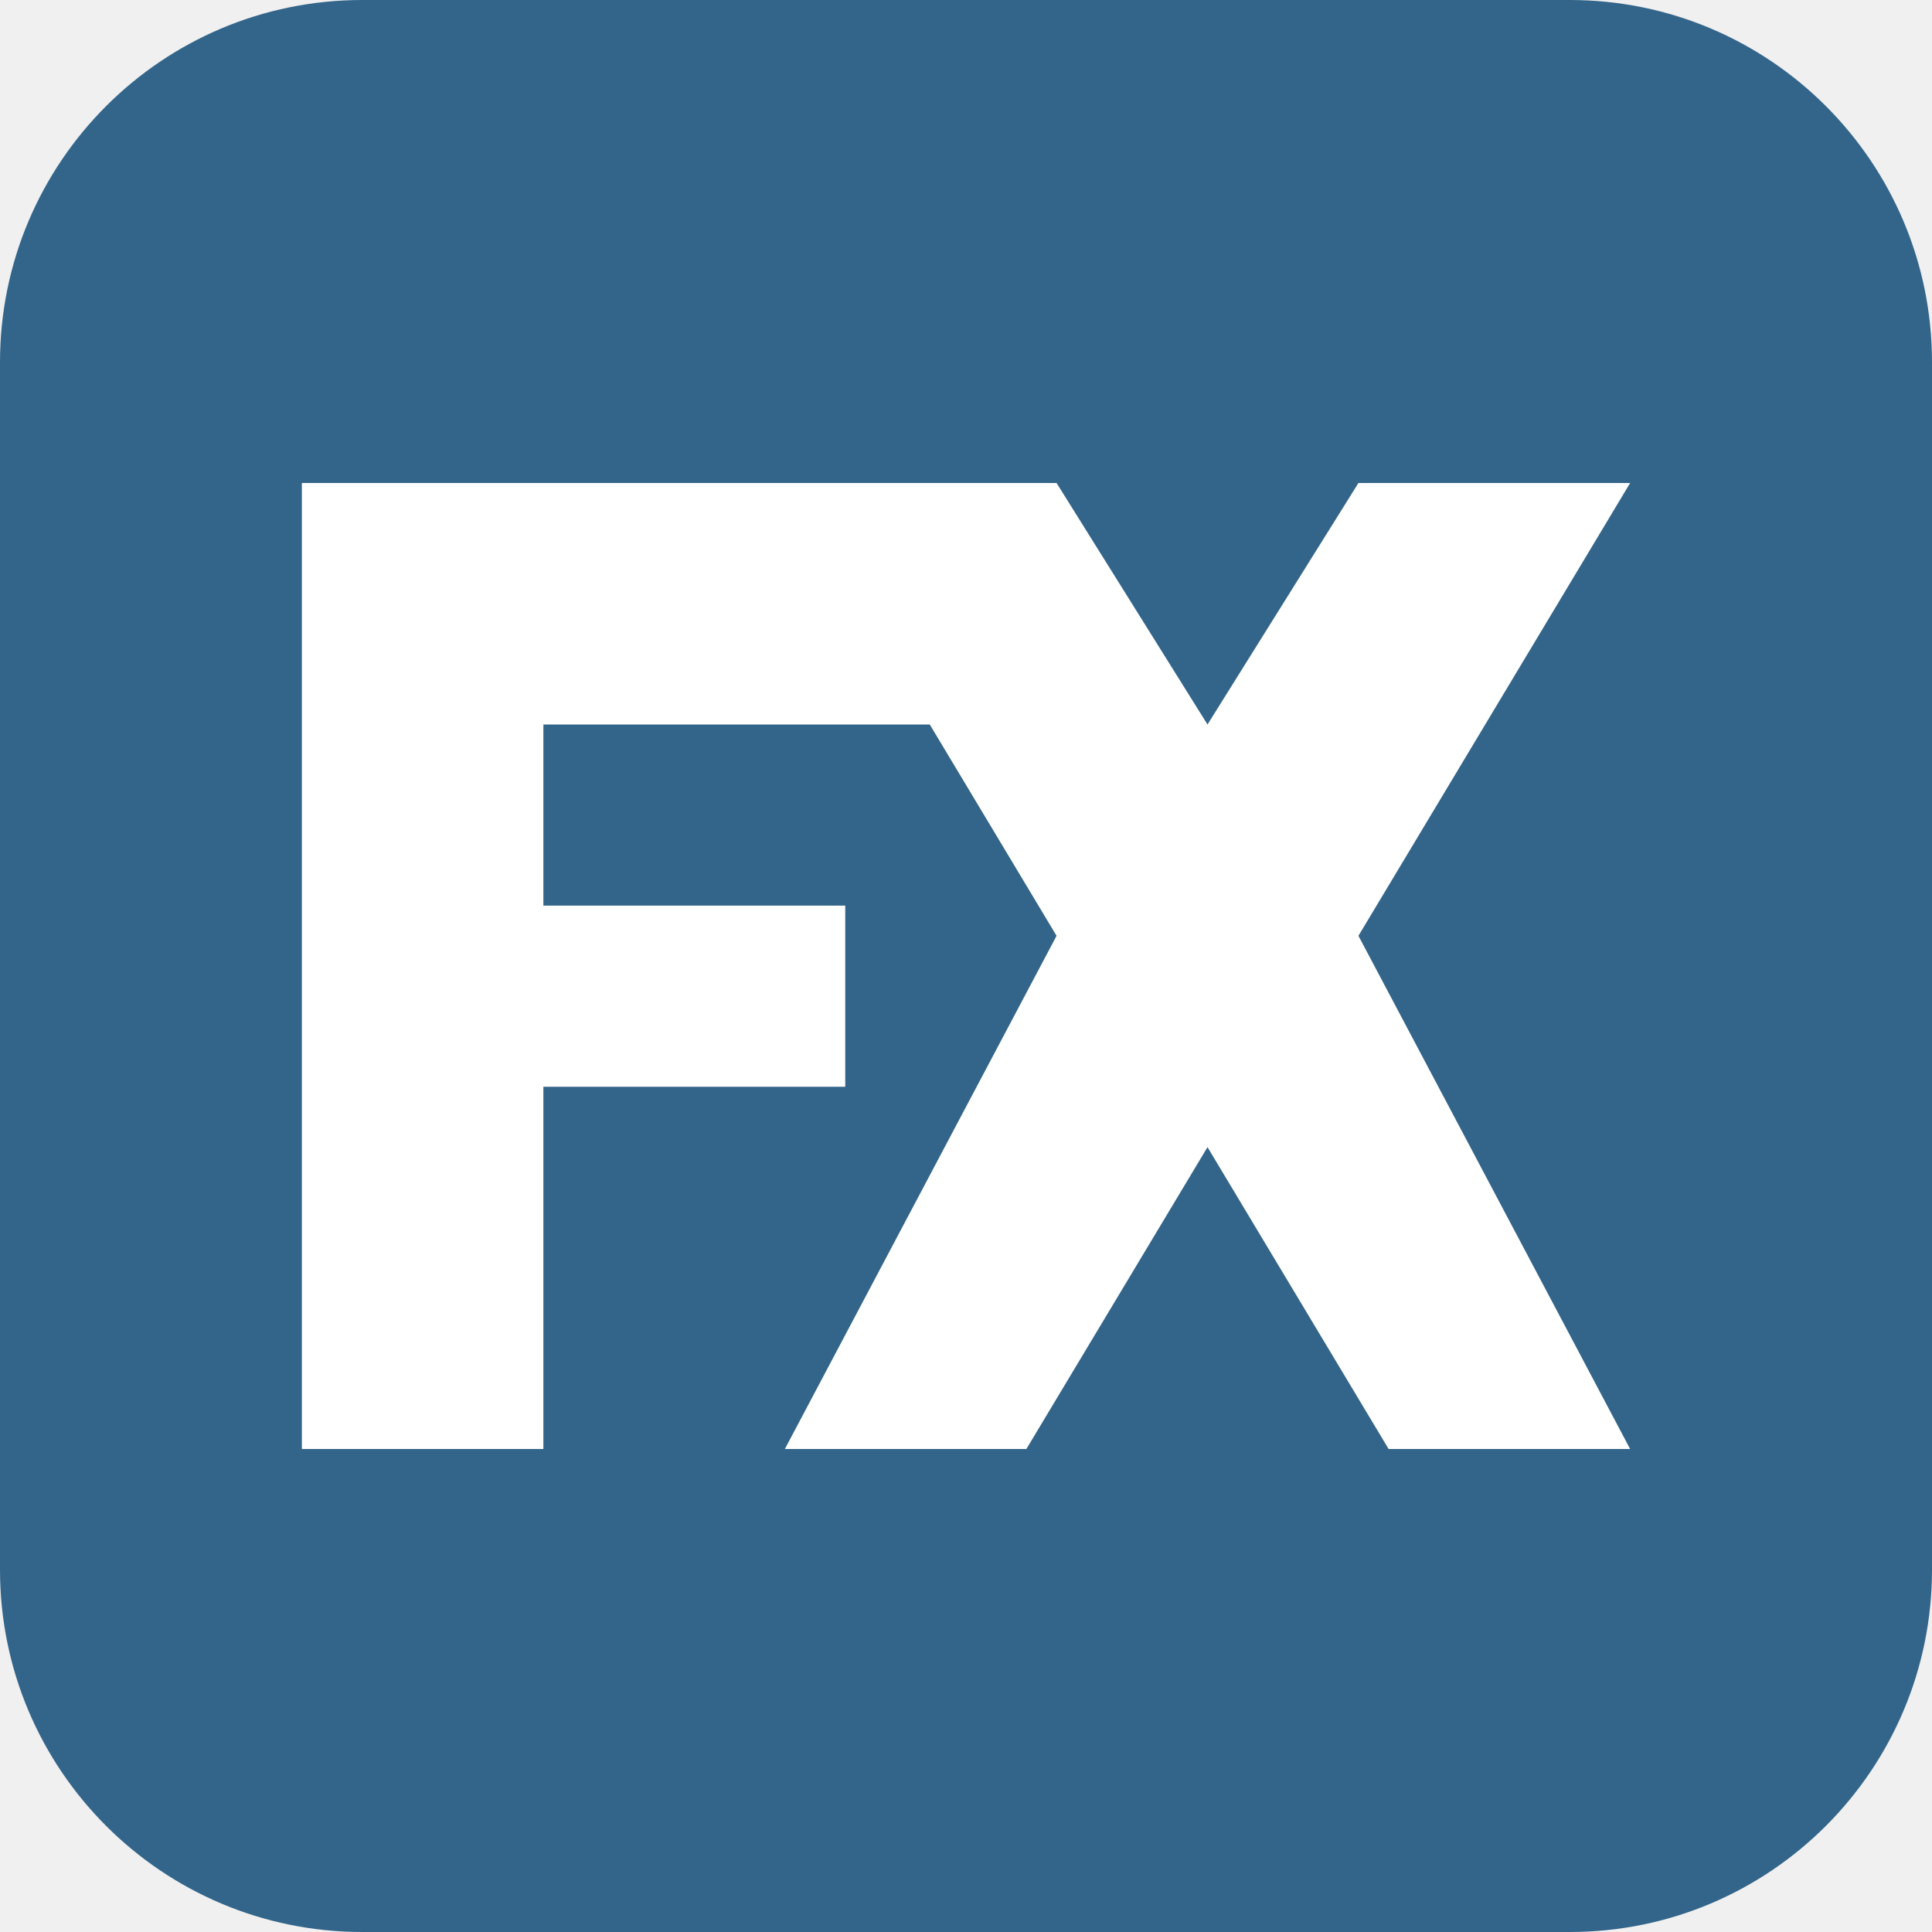
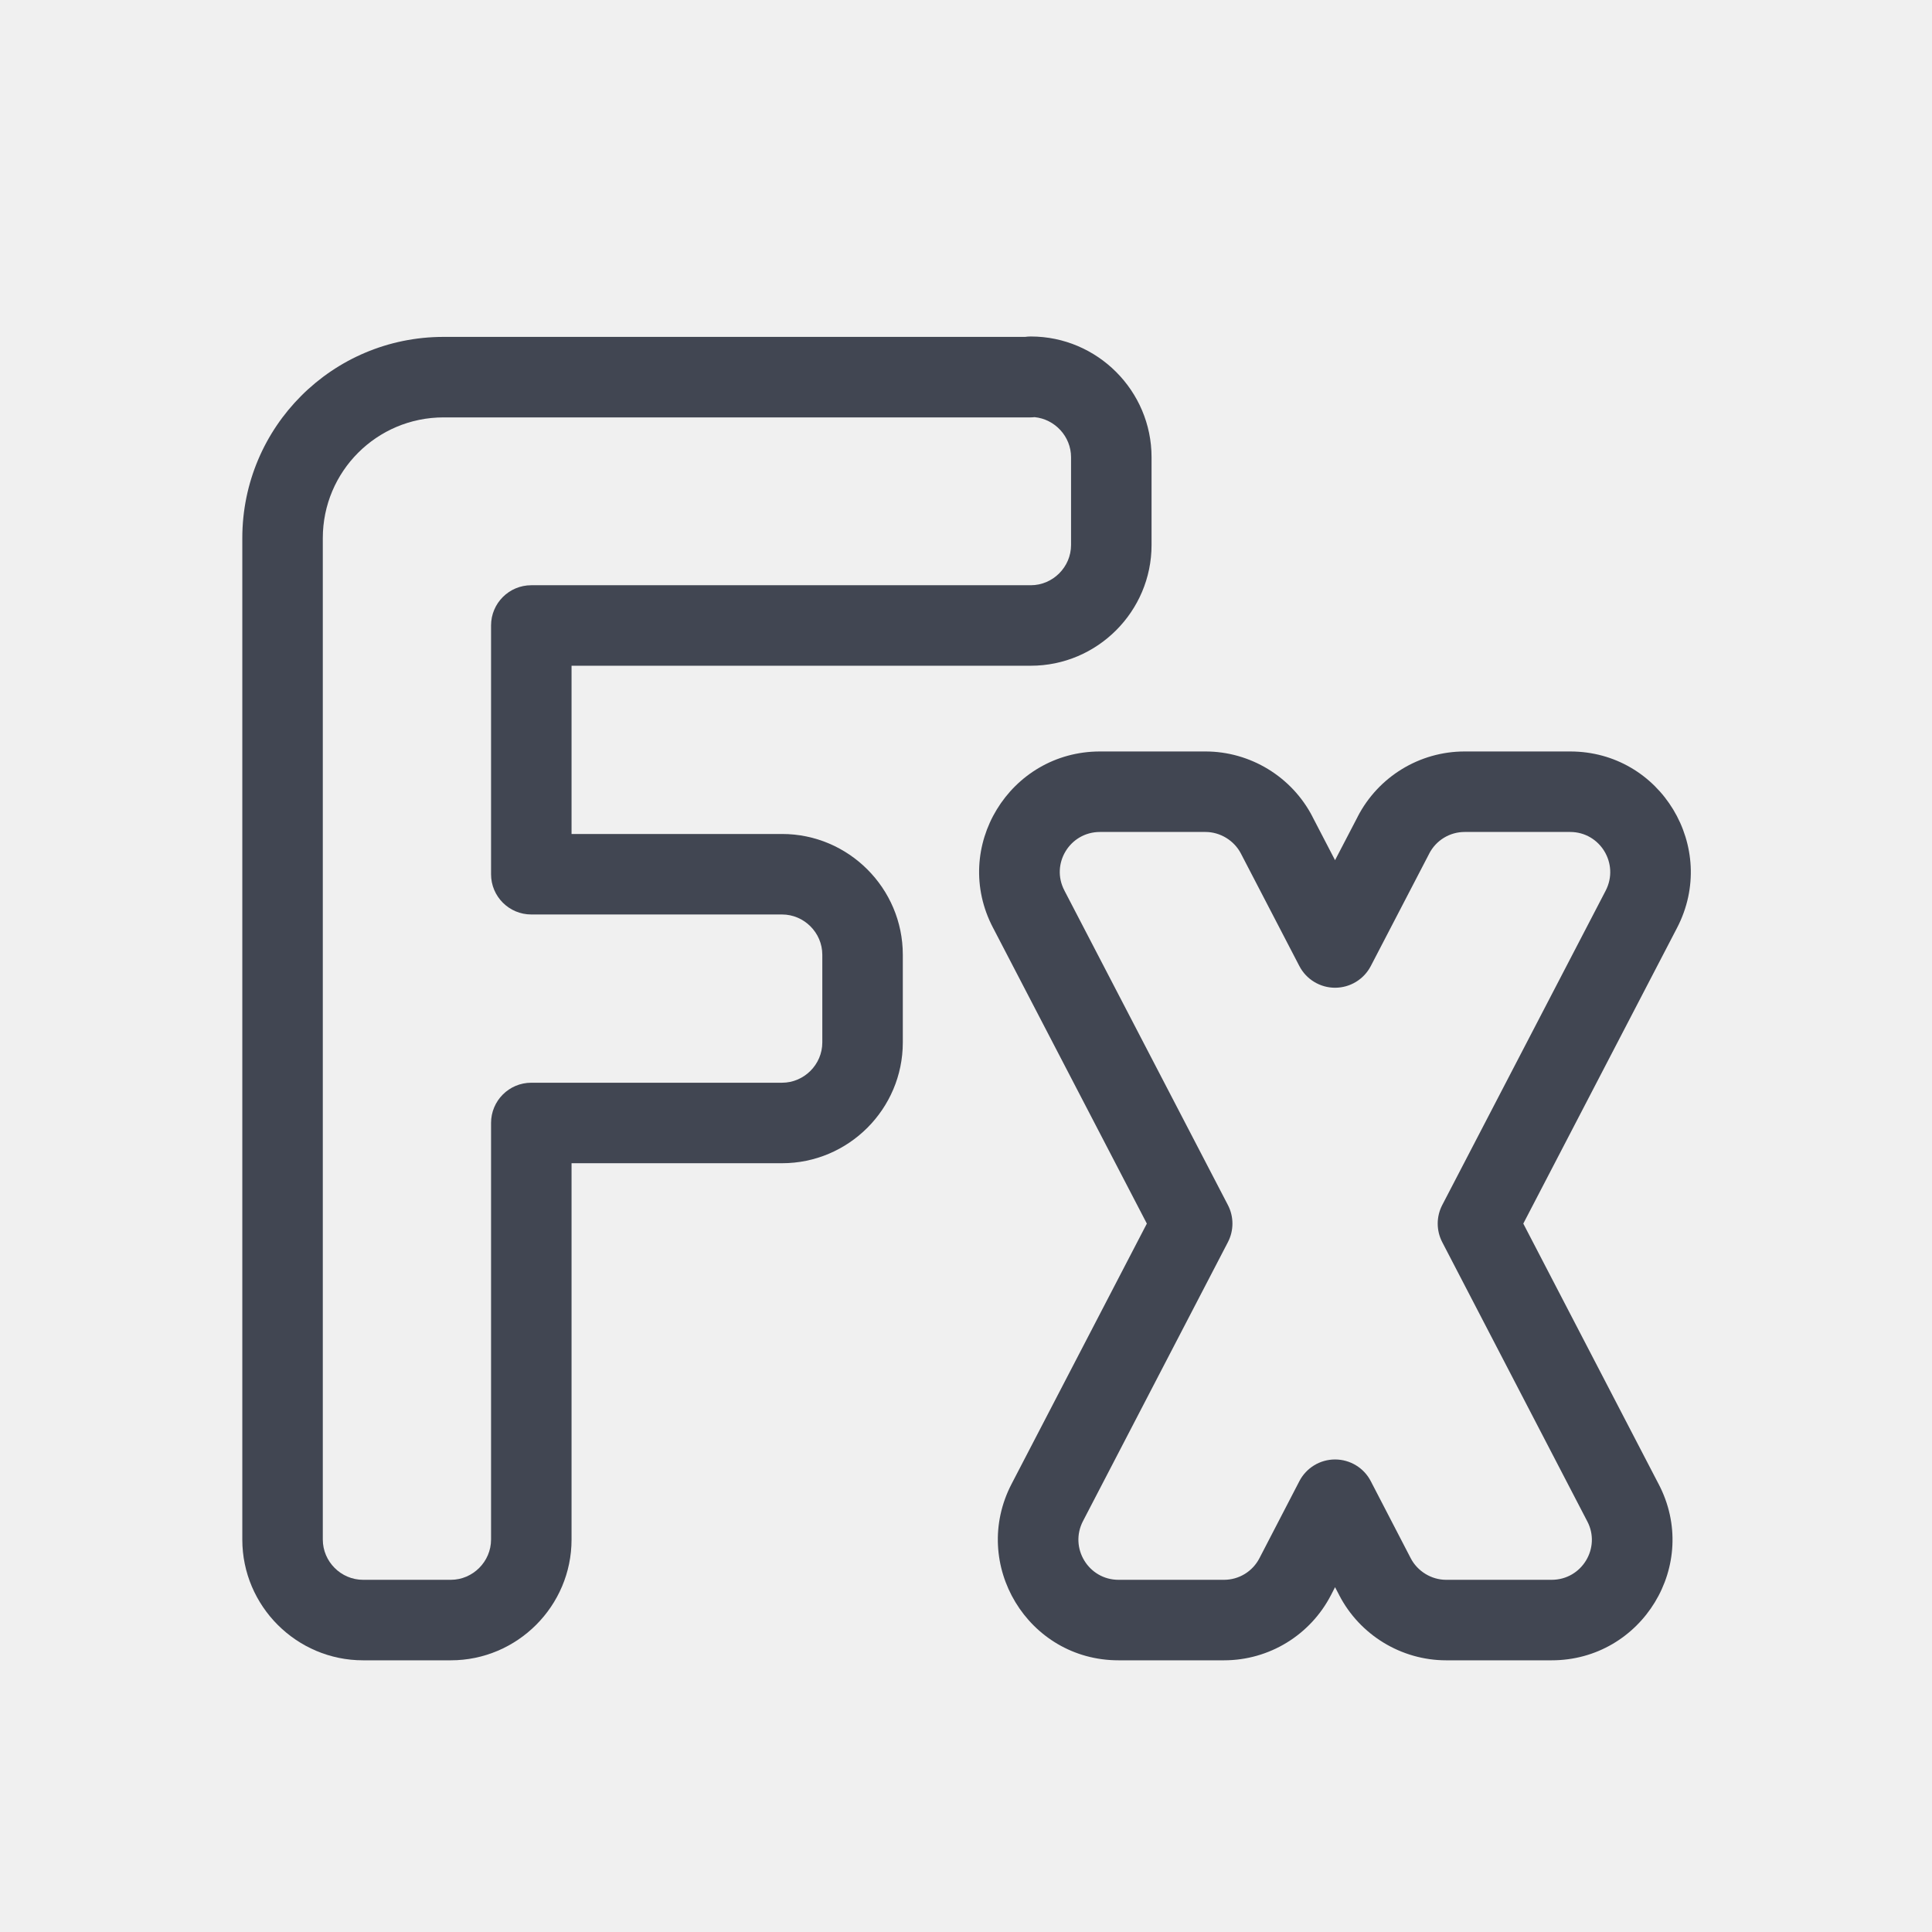
- <svg xmlns="http://www.w3.org/2000/svg" width="48" height="48" fill="none">
-   <path fill-rule="evenodd" clip-rule="evenodd" d="M39 0a9 9 0 0 1 9 9v30a9 9 0 0 1-9 9H9a9 9 0 0 1-9-9V9a9 9 0 0 1 9-9h30Z" fill="#33658A" />
-   <path fill-rule="evenodd" clip-rule="evenodd" d="M7.5 12H24v6H13.5v4.5H21V27h-7.5v9h-6V12Z" fill="#fff" />
-   <path fill-rule="evenodd" clip-rule="evenodd" d="m19.5 12 6.75 11.25L19.5 36h6l4.5-7.5 4.5 7.5h6l-6.75-12.75L40.5 12h-6.75L30 18l-3.75-6H19.5Z" fill="#fff" />
+ <svg xmlns="http://www.w3.org/2000/svg" width="48" height="48" viewBox="0 0 48 48" fill="none">
+   <path fill-rule="evenodd" clip-rule="evenodd" d="M25.468 8.37C25.515 8.363 25.562 8.36 25.61 8.36C27.262 8.36 28.61 9.708 28.61 11.36V13.54C28.61 15.192 27.262 16.54 25.61 16.54H14.2V20.72H19.43C21.082 20.72 22.43 22.068 22.43 23.72V25.9C22.43 27.552 21.082 28.9 19.43 28.9H14.2V38.25C14.2 39.902 12.852 41.25 11.2 41.25H9.02C7.367 41.25 6.02 39.902 6.02 38.25V13.37C6.02 10.608 8.257 8.37 11.02 8.37H25.468ZM25.704 10.364C25.669 10.368 25.635 10.37 25.599 10.37H11.02C9.362 10.37 8.02 11.712 8.02 13.37V38.25C8.02 38.798 8.472 39.25 9.02 39.25H11.2C11.747 39.25 12.2 38.798 12.2 38.25V27.9C12.2 27.348 12.647 26.9 13.2 26.9H19.43C19.977 26.9 20.43 26.448 20.43 25.9V23.72C20.43 23.172 19.977 22.72 19.43 22.72H13.2C12.647 22.72 12.2 22.272 12.2 21.72V15.54C12.2 14.988 12.647 14.54 13.2 14.54H25.61C26.157 14.54 26.61 14.088 26.61 13.54V11.36C26.61 10.844 26.208 10.413 25.704 10.364Z" fill="#414652" />
+   <path fill-rule="evenodd" clip-rule="evenodd" d="M24.673 23.053C23.622 21.051 25.085 18.67 27.329 18.67H29.95C31.063 18.67 32.096 19.298 32.608 20.29L32.608 20.292L33.169 21.371L33.731 20.292L33.731 20.29C34.242 19.301 35.263 18.67 36.389 18.67H39.01C41.264 18.67 42.7 21.059 41.667 23.05L37.846 30.4L41.204 36.864L41.206 36.867C42.257 38.868 40.794 41.25 38.55 41.25H35.929C34.816 41.25 33.783 40.621 33.271 39.629L33.271 39.628L33.169 39.433L33.069 39.628L33.068 39.629C32.557 40.619 31.536 41.25 30.41 41.25H27.79C25.535 41.25 24.099 38.861 25.132 36.869L28.493 30.4L24.675 23.056L24.673 23.053ZM27.329 20.67C26.575 20.67 26.098 21.466 26.445 22.124L26.447 22.129L30.507 29.939C30.657 30.228 30.657 30.572 30.507 30.861L26.907 37.79C26.56 38.459 27.044 39.25 27.79 39.25H30.41C30.782 39.25 31.121 39.042 31.291 38.712L31.292 38.71L32.282 36.8C32.454 36.468 32.796 36.26 33.169 36.26C33.543 36.26 33.886 36.468 34.057 36.8L35.048 38.712C35.217 39.039 35.564 39.25 35.929 39.25H38.55C39.304 39.25 39.781 38.453 39.435 37.796L39.432 37.791L35.832 30.861C35.682 30.572 35.682 30.228 35.832 29.939L39.892 22.129C40.238 21.461 39.755 20.67 39.01 20.67H36.389C36.017 20.67 35.678 20.878 35.508 21.208L35.507 21.211L34.057 24.001C33.885 24.332 33.543 24.54 33.169 24.54C32.796 24.54 32.454 24.332 32.282 24.001L30.831 21.208C30.662 20.881 30.315 20.67 29.95 20.67H27.329Z" fill="#414652" />
</svg>
